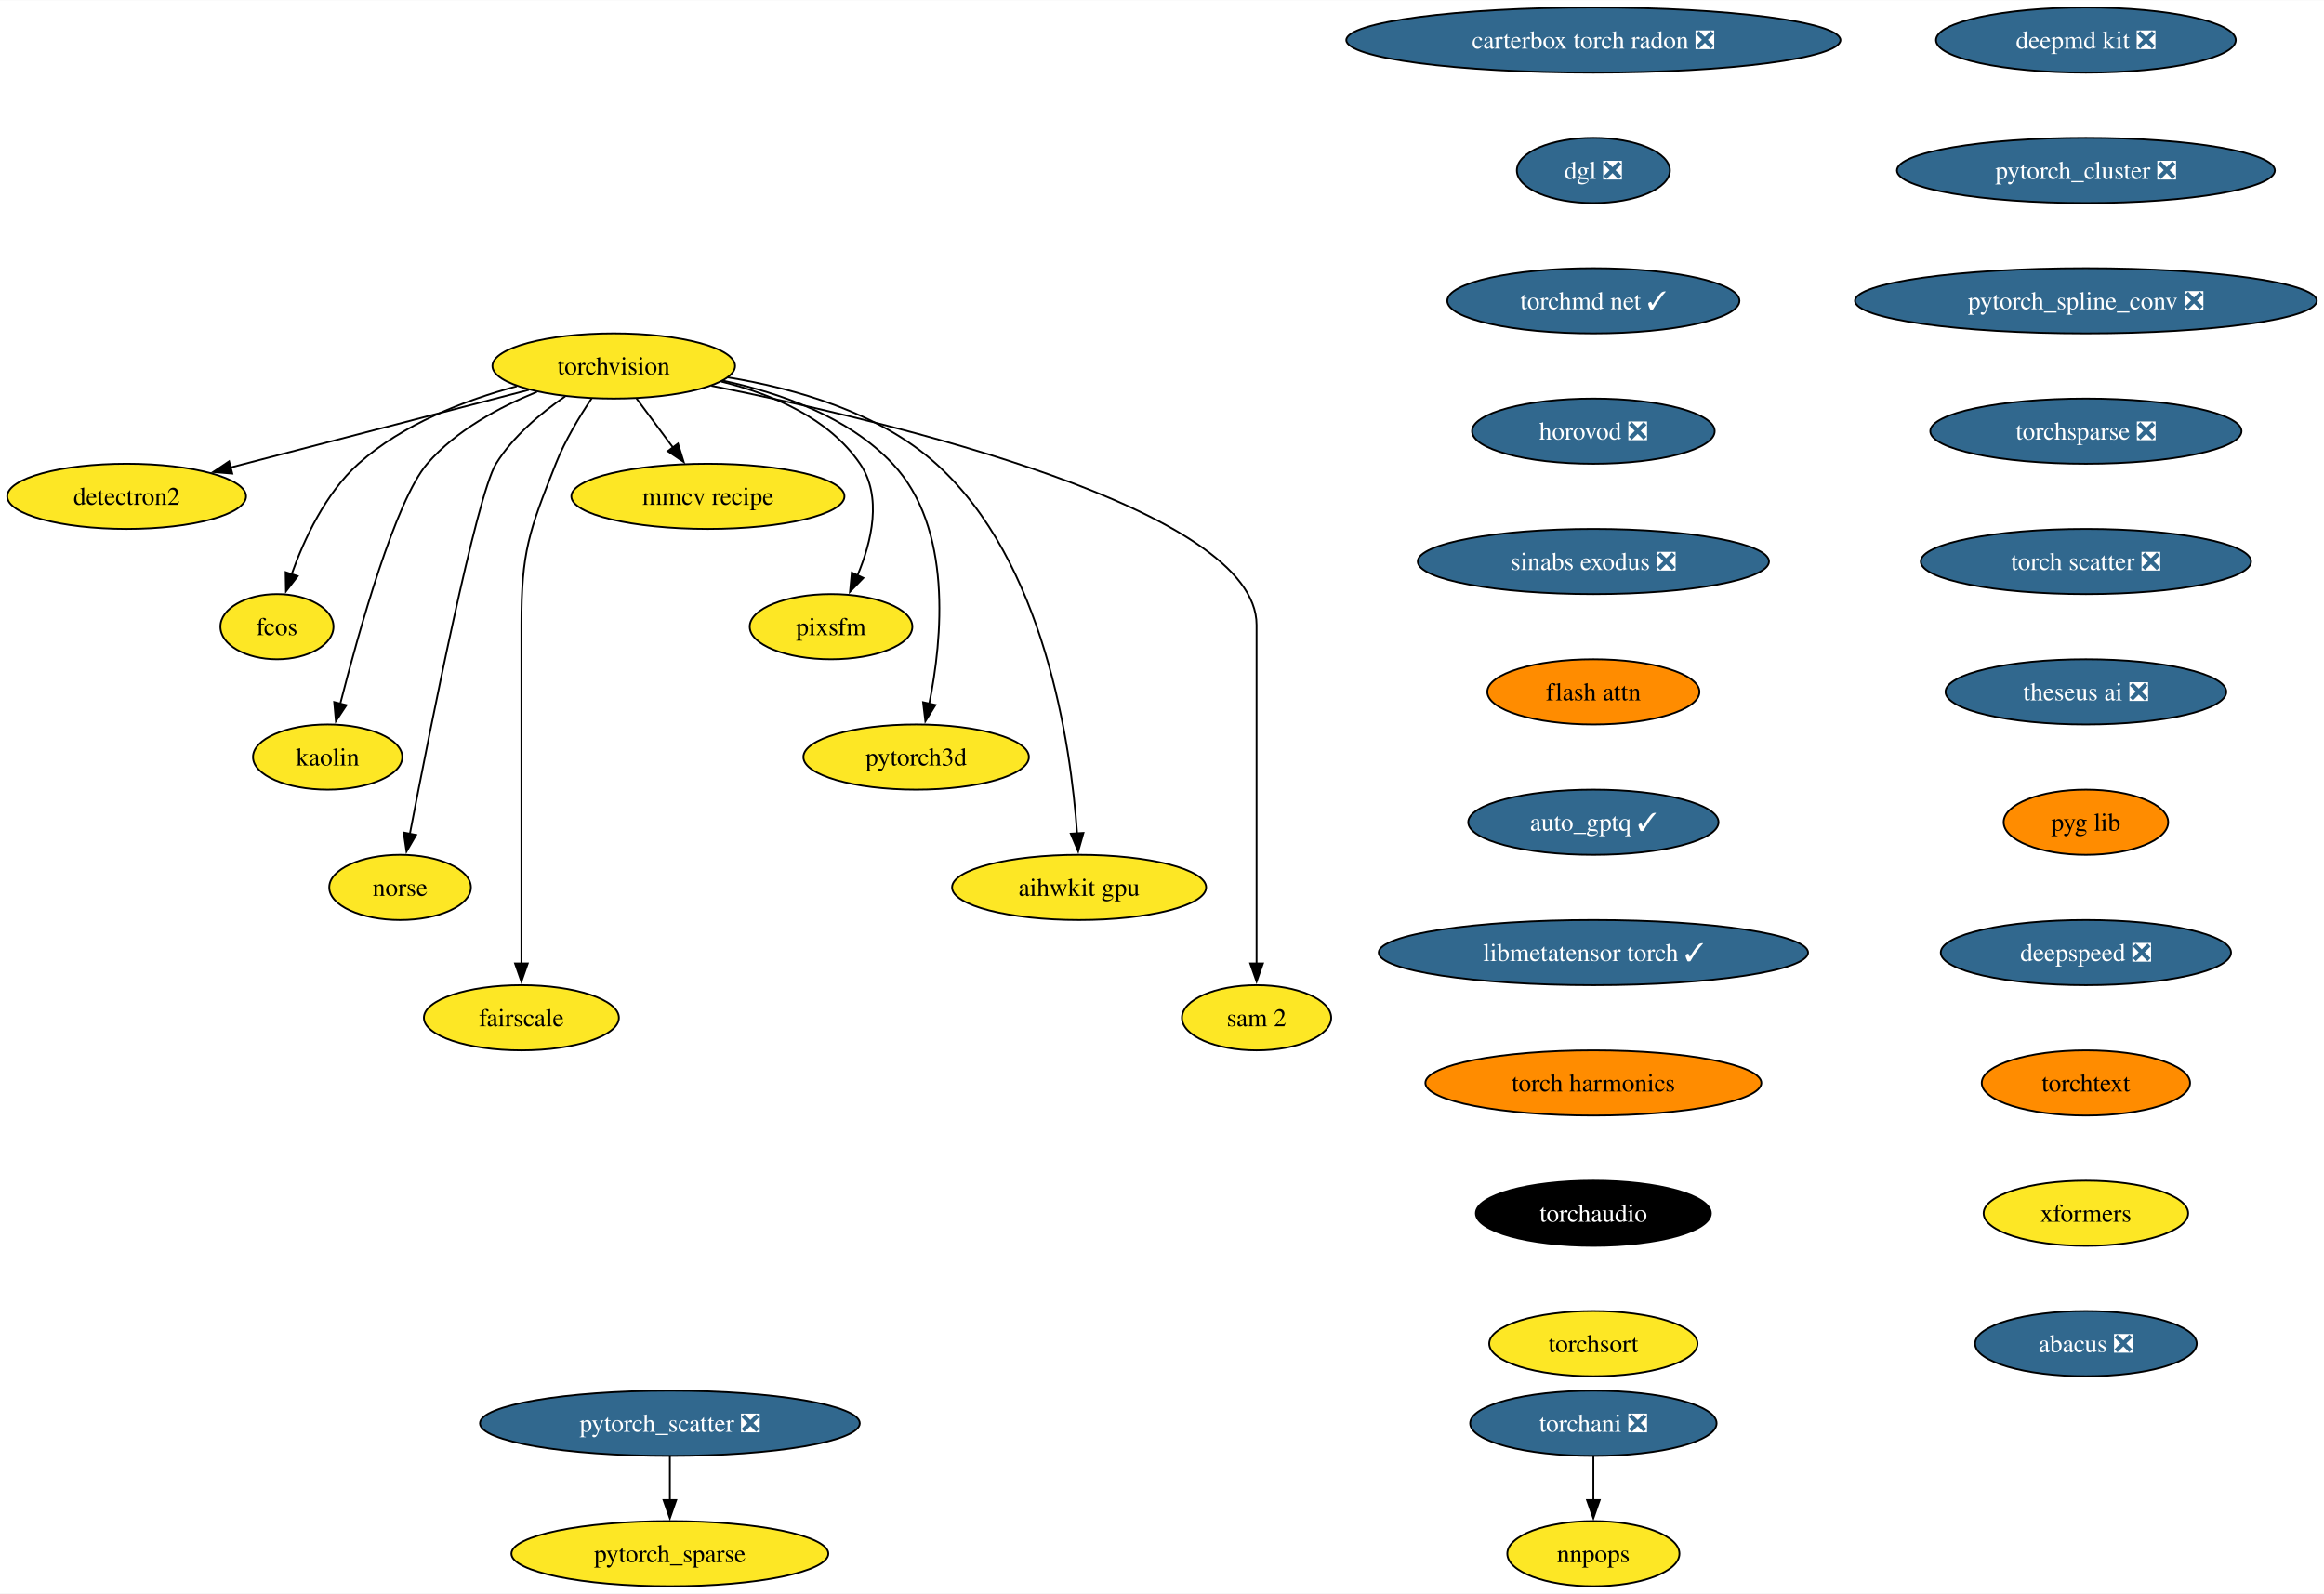
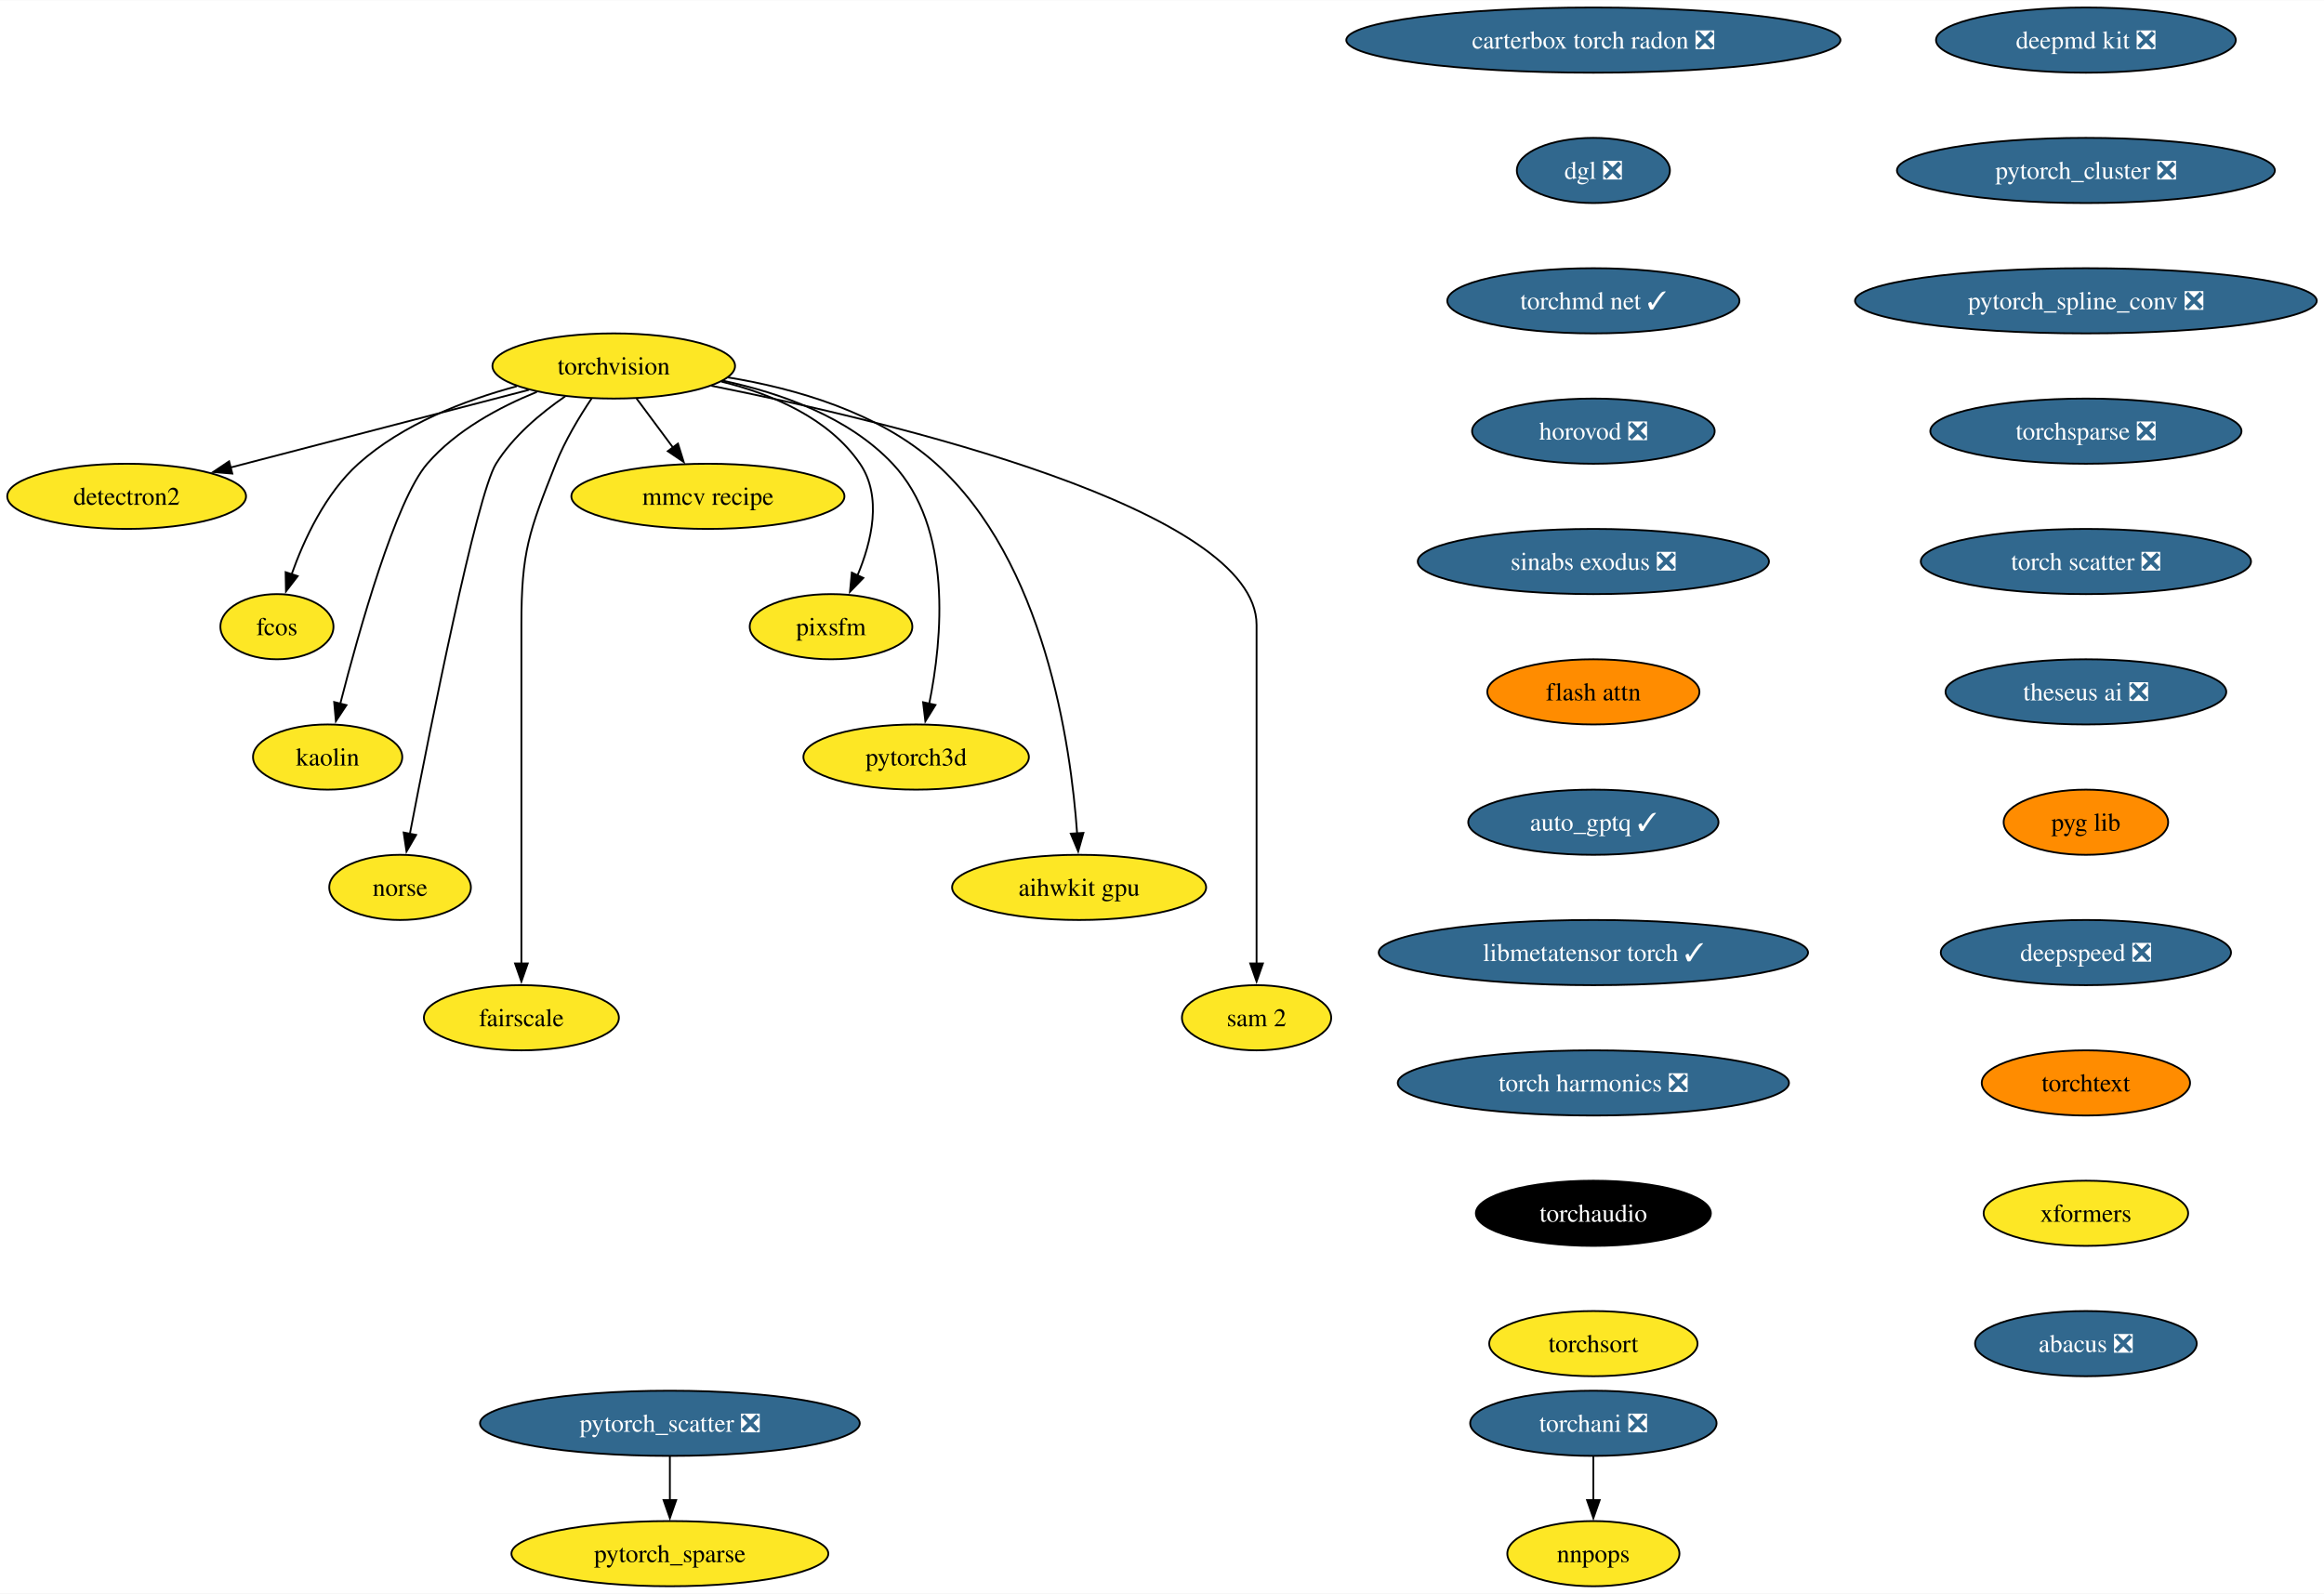
<svg xmlns="http://www.w3.org/2000/svg" xmlns:xlink="http://www.w3.org/1999/xlink" width="1283pt" height="880pt" viewBox="0.00 0.00 1283.43 880.00">
  <g id="graph0" class="graph" transform="scale(1 1) rotate(0) translate(4 876)">
    <polygon fill="white" stroke="none" points="-4,4 -4,-876 1279.43,-876 1279.43,4 -4,4" />
    <g id="node1" class="node">
      <g id="a_node1">
        <a xlink:href="https://github.com/conda-forge/torchvision-feedstock" xlink:title="torchvision">
          <ellipse fill="#fde725" stroke="black" cx="334.94" cy="-674" rx="66.99" ry="18" />
          <text text-anchor="middle" x="334.94" y="-669.33" font-family="Times,serif" font-size="14.00">torchvision</text>
        </a>
      </g>
    </g>
    <g id="node2" class="node">
      <g id="a_node2">
        <a xlink:href="https://github.com/conda-forge/detectron2-feedstock" xlink:title="detectron2">
          <ellipse fill="#fde725" stroke="black" cx="65.94" cy="-602" rx="65.94" ry="18" />
          <text text-anchor="middle" x="65.94" y="-597.33" font-family="Times,serif" font-size="14.00">detectron2</text>
        </a>
      </g>
    </g>
    <g id="edge1" class="edge">
      <path fill="none" stroke="black" d="M288.08,-660.81C242.28,-648.89 172.45,-630.72 123.34,-617.94" />
      <polygon fill="black" stroke="black" points="124.28,-614.57 113.72,-615.43 122.52,-621.34 124.28,-614.57" />
    </g>
    <g id="node3" class="node">
      <g id="a_node3">
        <a xlink:href="https://github.com/conda-forge/fcos-feedstock" xlink:title="fcos">
          <ellipse fill="#fde725" stroke="black" cx="148.94" cy="-530" rx="31.22" ry="18" />
          <text text-anchor="middle" x="148.94" y="-525.33" font-family="Times,serif" font-size="14.00">fcos</text>
        </a>
      </g>
    </g>
    <g id="edge2" class="edge">
      <path fill="none" stroke="black" d="M281.42,-662.81C252.74,-655.08 218.37,-641.91 193.94,-620 175.73,-603.67 163.91,-578.26 156.98,-558.76" />
      <polygon fill="black" stroke="black" points="160.39,-557.92 153.93,-549.52 153.74,-560.11 160.39,-557.92" />
    </g>
    <g id="node4" class="node">
      <g id="a_node4">
        <a xlink:href="https://github.com/conda-forge/kaolin-feedstock" xlink:title="kaolin">
          <ellipse fill="#fde725" stroke="black" cx="176.94" cy="-458" rx="41.21" ry="18" />
          <text text-anchor="middle" x="176.94" y="-453.32" font-family="Times,serif" font-size="14.00">kaolin</text>
        </a>
      </g>
    </g>
    <g id="edge3" class="edge">
      <path fill="none" stroke="black" d="M292.49,-659.69C271.72,-651.26 247.84,-638.42 231.94,-620 214.5,-599.81 194.28,-527.93 183.89,-487.37" />
      <polygon fill="black" stroke="black" points="187.33,-486.67 181.49,-477.83 180.54,-488.38 187.33,-486.67" />
    </g>
    <g id="node5" class="node">
      <g id="a_node5">
        <a xlink:href="https://github.com/conda-forge/norse-feedstock" xlink:title="norse">
          <ellipse fill="#fde725" stroke="black" cx="216.94" cy="-386" rx="39.11" ry="18" />
          <text text-anchor="middle" x="216.94" y="-381.32" font-family="Times,serif" font-size="14.00">norse</text>
        </a>
      </g>
    </g>
    <g id="edge4" class="edge">
      <path fill="none" stroke="black" d="M308.18,-657.27C294.75,-648.05 279.38,-635.22 269.94,-620 259.15,-602.6 233.49,-473.5 222.3,-415.3" />
      <polygon fill="black" stroke="black" points="225.81,-414.99 220.49,-405.83 218.93,-416.31 225.81,-414.99" />
    </g>
    <g id="node6" class="node">
      <g id="a_node6">
        <a xlink:href="https://github.com/conda-forge/fairscale-feedstock" xlink:title="fairscale">
          <ellipse fill="#fde725" stroke="black" cx="283.94" cy="-314" rx="53.84" ry="18" />
          <text text-anchor="middle" x="283.94" y="-309.32" font-family="Times,serif" font-size="14.00">fairscale</text>
        </a>
      </g>
    </g>
    <g id="edge5" class="edge">
      <path fill="none" stroke="black" d="M322.74,-656.09C316,-646.04 308,-632.79 302.94,-620 288.06,-582.39 283.94,-571.45 283.94,-531 283.94,-531 283.94,-531 283.94,-457 283.94,-417.74 283.94,-372.38 283.94,-343.69" />
      <polygon fill="black" stroke="black" points="287.44,-344 283.94,-334 280.44,-344 287.44,-344" />
    </g>
    <g id="node7" class="node">
      <g id="a_node7">
        <a xlink:href="https://github.com/conda-forge/mmcv-recipe-feedstock" xlink:title="mmcv recipe">
          <ellipse fill="#fde725" stroke="black" cx="386.94" cy="-602" rx="75.41" ry="18" />
          <text text-anchor="middle" x="386.94" y="-597.33" font-family="Times,serif" font-size="14.00">mmcv recipe</text>
        </a>
      </g>
    </g>
    <g id="edge6" class="edge">
      <path fill="none" stroke="black" d="M347.53,-656.05C353.59,-647.89 361,-637.91 367.76,-628.82" />
      <polygon fill="black" stroke="black" points="370.41,-631.12 373.56,-621 364.79,-626.94 370.41,-631.12" />
    </g>
    <g id="node8" class="node">
      <g id="a_node8">
        <a xlink:href="https://github.com/conda-forge/pixsfm-feedstock" xlink:title="pixsfm">
          <ellipse fill="#fde725" stroke="black" cx="454.94" cy="-530" rx="44.9" ry="18" />
          <text text-anchor="middle" x="454.94" y="-525.33" font-family="Times,serif" font-size="14.00">pixsfm</text>
        </a>
      </g>
    </g>
    <g id="edge7" class="edge">
      <path fill="none" stroke="black" d="M394.43,-665.36C422.57,-658.43 453.71,-645.21 470.94,-620 483.31,-601.91 477.43,-577.08 469.52,-558.25" />
      <polygon fill="black" stroke="black" points="472.77,-556.92 465.4,-549.32 466.42,-559.86 472.77,-556.92" />
    </g>
    <g id="node9" class="node">
      <g id="a_node9">
        <a xlink:href="https://github.com/conda-forge/pytorch3d-feedstock" xlink:title="pytorch3d">
          <ellipse fill="#fde725" stroke="black" cx="501.94" cy="-458" rx="62.26" ry="18" />
          <text text-anchor="middle" x="501.94" y="-453.32" font-family="Times,serif" font-size="14.00">pytorch3d</text>
        </a>
      </g>
    </g>
    <g id="edge8" class="edge">
      <path fill="none" stroke="black" d="M395.23,-665.87C427.13,-659.08 464.62,-645.84 488.94,-620 522.27,-584.59 516.41,-523.29 509.16,-487.41" />
      <polygon fill="black" stroke="black" points="512.61,-486.78 507.03,-477.77 505.77,-488.29 512.61,-486.78" />
    </g>
    <g id="node10" class="node">
      <g id="a_node10">
        <a xlink:href="https://github.com/conda-forge/aihwkit-gpu-feedstock" xlink:title="aihwkit gpu">
          <ellipse fill="#fde725" stroke="black" cx="591.94" cy="-386" rx="70.15" ry="18" />
          <text text-anchor="middle" x="591.94" y="-381.32" font-family="Times,serif" font-size="14.00">aihwkit gpu</text>
        </a>
      </g>
    </g>
    <g id="edge9" class="edge">
      <path fill="none" stroke="black" d="M397.93,-667.71C435.31,-661.57 481.42,-648.36 512.94,-620 572.8,-566.14 587.34,-465.25 590.84,-415.8" />
      <polygon fill="black" stroke="black" points="594.33,-416.1 591.43,-405.91 587.34,-415.69 594.33,-416.1" />
    </g>
    <g id="node11" class="node">
      <g id="a_node11">
        <a xlink:href="https://github.com/conda-forge/sam-2-feedstock" xlink:title="sam 2">
          <ellipse fill="#fde725" stroke="black" cx="689.94" cy="-314" rx="41.21" ry="18" />
          <text text-anchor="middle" x="689.94" y="-309.32" font-family="Times,serif" font-size="14.00">sam 2</text>
        </a>
      </g>
    </g>
    <g id="edge10" class="edge">
      <path fill="none" stroke="black" d="M388.86,-663.07C488.17,-643.24 689.94,-595.06 689.94,-531 689.94,-531 689.94,-531 689.94,-457 689.94,-417.74 689.94,-372.38 689.94,-343.69" />
      <polygon fill="black" stroke="black" points="693.44,-344 689.94,-334 686.44,-344 693.44,-344" />
    </g>
    <g id="node12" class="node">
      <g id="a_node12">
        <a xlink:href="https://github.com/conda-forge/deepmd-kit-feedstock/pull/92" xlink:title="deepmd kit ❎">
          <ellipse fill="#31688e" stroke="black" cx="1147.94" cy="-854" rx="82.77" ry="18" />
          <text text-anchor="middle" x="1147.94" y="-849.33" font-family="Times,serif" font-size="14.00" fill="white">deepmd kit ❎</text>
        </a>
      </g>
    </g>
    <g id="node13" class="node">
      <g id="a_node13">
        <a xlink:href="https://github.com/conda-forge/pytorch_cluster-feedstock/pull/60" xlink:title="pytorch_cluster ❎">
          <ellipse fill="#31688e" stroke="black" cx="1147.94" cy="-782" rx="104.35" ry="18" />
          <text text-anchor="middle" x="1147.94" y="-777.33" font-family="Times,serif" font-size="14.00" fill="white">pytorch_cluster ❎</text>
        </a>
      </g>
    </g>
    <g id="node14" class="node">
      <g id="a_node14">
        <a xlink:href="https://github.com/conda-forge/pytorch_spline_conv-feedstock/pull/42" xlink:title="pytorch_spline_conv ❎">
          <ellipse fill="#31688e" stroke="black" cx="1147.94" cy="-710" rx="127.49" ry="18" />
          <text text-anchor="middle" x="1147.94" y="-705.33" font-family="Times,serif" font-size="14.00" fill="white">pytorch_spline_conv ❎</text>
        </a>
      </g>
    </g>
    <g id="node17" class="node">
      <g id="a_node17">
        <a xlink:href="https://github.com/conda-forge/torchsparse-feedstock/pull/39" xlink:title="torchsparse ❎">
          <ellipse fill="#31688e" stroke="black" cx="1147.94" cy="-638" rx="85.93" ry="18" />
          <text text-anchor="middle" x="1147.94" y="-633.33" font-family="Times,serif" font-size="14.00" fill="white">torchsparse ❎</text>
        </a>
      </g>
    </g>
    <g id="node15" class="node">
      <g id="a_node15">
        <a xlink:href="https://github.com/conda-forge/pytorch_scatter-feedstock/pull/68" xlink:title="pytorch_scatter ❎">
          <ellipse fill="#31688e" stroke="black" cx="365.94" cy="-90" rx="104.87" ry="18" />
          <text text-anchor="middle" x="365.94" y="-85.33" font-family="Times,serif" font-size="14.00" fill="white">pytorch_scatter ❎</text>
        </a>
      </g>
    </g>
    <g id="node16" class="node">
      <g id="a_node16">
        <a xlink:href="https://github.com/conda-forge/pytorch_sparse-feedstock" xlink:title="pytorch_sparse">
          <ellipse fill="#fde725" stroke="black" cx="365.94" cy="-18" rx="87.51" ry="18" />
          <text text-anchor="middle" x="365.94" y="-13.32" font-family="Times,serif" font-size="14.00">pytorch_sparse</text>
        </a>
      </g>
    </g>
    <g id="edge13" class="edge">
      <path fill="none" stroke="black" d="M365.94,-71.7C365.94,-64.41 365.94,-55.73 365.94,-47.54" />
      <polygon fill="black" stroke="black" points="369.44,-47.62 365.94,-37.62 362.44,-47.62 369.44,-47.62" />
    </g>
    <g id="node20" class="node">
      <g id="a_node20">
        <a xlink:href="https://github.com/conda-forge/torch-scatter-feedstock/pull/37" xlink:title="torch scatter ❎">
          <ellipse fill="#31688e" stroke="black" cx="1147.94" cy="-566" rx="91.19" ry="18" />
          <text text-anchor="middle" x="1147.94" y="-561.33" font-family="Times,serif" font-size="14.00" fill="white">torch scatter ❎</text>
        </a>
      </g>
    </g>
    <g id="node18" class="node">
      <g id="a_node18">
        <a xlink:href="https://github.com/conda-forge/torchani-feedstock/pull/45" xlink:title="torchani ❎">
          <ellipse fill="#31688e" stroke="black" cx="875.94" cy="-90" rx="68.04" ry="18" />
          <text text-anchor="middle" x="875.94" y="-85.33" font-family="Times,serif" font-size="14.00" fill="white">torchani ❎</text>
        </a>
      </g>
    </g>
    <g id="node19" class="node">
      <g id="a_node19">
        <a xlink:href="https://github.com/conda-forge/nnpops-feedstock" xlink:title="nnpops">
          <ellipse fill="#fde725" stroke="black" cx="875.94" cy="-18" rx="47.53" ry="18" />
          <text text-anchor="middle" x="875.94" y="-13.32" font-family="Times,serif" font-size="14.00">nnpops</text>
        </a>
      </g>
    </g>
    <g id="edge15" class="edge">
      <path fill="none" stroke="black" d="M875.94,-71.7C875.94,-64.41 875.94,-55.73 875.94,-47.54" />
      <polygon fill="black" stroke="black" points="879.44,-47.62 875.94,-37.62 872.44,-47.62 879.44,-47.62" />
    </g>
    <g id="node21" class="node">
      <g id="a_node21">
        <a xlink:href="https://github.com/conda-forge/theseus-ai-feedstock/pull/25" xlink:title="theseus ai ❎">
          <ellipse fill="#31688e" stroke="black" cx="1147.94" cy="-494" rx="77.52" ry="18" />
          <text text-anchor="middle" x="1147.94" y="-489.32" font-family="Times,serif" font-size="14.00" fill="white">theseus ai ❎</text>
        </a>
      </g>
    </g>
    <g id="node22" class="node">
      <g id="a_node22">
        <a xlink:href="https://github.com/conda-forge/pyg-lib-feedstock" xlink:title="pyg lib">
          <ellipse fill="#ff8c00" stroke="black" cx="1147.94" cy="-422" rx="45.42" ry="18" />
          <text text-anchor="middle" x="1147.94" y="-417.32" font-family="Times,serif" font-size="14.00">pyg lib</text>
        </a>
      </g>
    </g>
    <g id="node23" class="node">
      <g id="a_node23">
        <a xlink:href="https://github.com/conda-forge/deepspeed-feedstock/pull/83" xlink:title="deepspeed ❎">
          <ellipse fill="#31688e" stroke="black" cx="1147.94" cy="-350" rx="80.14" ry="18" />
          <text text-anchor="middle" x="1147.94" y="-345.32" font-family="Times,serif" font-size="14.00" fill="white">deepspeed ❎</text>
        </a>
      </g>
    </g>
    <g id="node24" class="node">
      <g id="a_node24">
        <a xlink:href="https://github.com/conda-forge/torchtext-feedstock" xlink:title="torchtext">
          <ellipse fill="#ff8c00" stroke="black" cx="1147.94" cy="-278" rx="57.52" ry="18" />
          <text text-anchor="middle" x="1147.94" y="-273.32" font-family="Times,serif" font-size="14.00">torchtext</text>
        </a>
      </g>
    </g>
    <g id="node25" class="node">
      <g id="a_node25">
        <a xlink:href="https://github.com/conda-forge/xformers-feedstock" xlink:title="xformers">
          <ellipse fill="#fde725" stroke="black" cx="1147.94" cy="-206" rx="56.47" ry="18" />
          <text text-anchor="middle" x="1147.94" y="-201.33" font-family="Times,serif" font-size="14.00">xformers</text>
        </a>
      </g>
    </g>
    <g id="node26" class="node">
      <g id="a_node26">
        <a xlink:href="https://github.com/conda-forge/abacus-feedstock/pull/55" xlink:title="abacus ❎">
          <ellipse fill="#31688e" stroke="black" cx="1147.94" cy="-134" rx="61.2" ry="18" />
          <text text-anchor="middle" x="1147.94" y="-129.32" font-family="Times,serif" font-size="14.00" fill="white">abacus ❎</text>
        </a>
      </g>
    </g>
    <g id="node27" class="node">
      <g id="a_node27">
        <a xlink:href="https://github.com/conda-forge/carterbox-torch-radon-feedstock/pull/17" xlink:title="carterbox torch radon ❎">
          <ellipse fill="#31688e" stroke="black" cx="875.94" cy="-854" rx="136.44" ry="18" />
          <text text-anchor="middle" x="875.94" y="-849.33" font-family="Times,serif" font-size="14.00" fill="white">carterbox torch radon ❎</text>
        </a>
      </g>
    </g>
    <g id="node28" class="node">
      <g id="a_node28">
        <a xlink:href="https://github.com/conda-forge/dgl-feedstock/pull/54" xlink:title="dgl ❎">
          <ellipse fill="#31688e" stroke="black" cx="875.94" cy="-782" rx="42.26" ry="18" />
          <text text-anchor="middle" x="875.94" y="-777.33" font-family="Times,serif" font-size="14.00" fill="white">dgl ❎</text>
        </a>
      </g>
    </g>
    <g id="node29" class="node">
      <g id="a_node29">
        <a xlink:href="https://github.com/conda-forge/torchmd-net-feedstock/pull/50" xlink:title="torchmd net ✓">
          <ellipse fill="#31688e" stroke="black" cx="875.94" cy="-710" rx="80.67" ry="18" />
          <text text-anchor="middle" x="875.94" y="-705.33" font-family="Times,serif" font-size="14.00" fill="white">torchmd net ✓</text>
        </a>
      </g>
    </g>
    <g id="node30" class="node">
      <g id="a_node30">
        <a xlink:href="https://github.com/conda-forge/horovod-feedstock/pull/22" xlink:title="horovod ❎">
          <ellipse fill="#31688e" stroke="black" cx="875.94" cy="-638" rx="66.99" ry="18" />
          <text text-anchor="middle" x="875.94" y="-633.33" font-family="Times,serif" font-size="14.00" fill="white">horovod ❎</text>
        </a>
      </g>
    </g>
    <g id="node31" class="node">
      <g id="a_node31">
        <a xlink:href="https://github.com/conda-forge/sinabs-exodus-feedstock/pull/16" xlink:title="sinabs exodus ❎">
          <ellipse fill="#31688e" stroke="black" cx="875.94" cy="-566" rx="96.98" ry="18" />
          <text text-anchor="middle" x="875.94" y="-561.33" font-family="Times,serif" font-size="14.00" fill="white">sinabs exodus ❎</text>
        </a>
      </g>
    </g>
    <g id="node32" class="node">
      <g id="a_node32">
        <a xlink:href="https://github.com/conda-forge/flash-attn-feedstock" xlink:title="flash attn">
          <ellipse fill="#ff8c00" stroke="black" cx="875.94" cy="-494" rx="58.57" ry="18" />
          <text text-anchor="middle" x="875.94" y="-489.32" font-family="Times,serif" font-size="14.00">flash attn</text>
        </a>
      </g>
    </g>
    <g id="node33" class="node">
      <g id="a_node33">
        <a xlink:href="https://github.com/conda-forge/auto_gptq-feedstock/pull/15" xlink:title="auto_gptq ✓">
          <ellipse fill="#31688e" stroke="black" cx="875.94" cy="-422" rx="69.1" ry="18" />
          <text text-anchor="middle" x="875.94" y="-417.32" font-family="Times,serif" font-size="14.00" fill="white">auto_gptq ✓</text>
        </a>
      </g>
    </g>
    <g id="node34" class="node">
      <g id="a_node34">
        <a xlink:href="https://github.com/conda-forge/libmetatensor-torch-feedstock/pull/15" xlink:title="libmetatensor torch ✓">
          <ellipse fill="#31688e" stroke="black" cx="875.94" cy="-350" rx="118.55" ry="18" />
          <text text-anchor="middle" x="875.94" y="-345.32" font-family="Times,serif" font-size="14.00" fill="white">libmetatensor torch ✓</text>
        </a>
      </g>
    </g>
    <g id="node35" class="node">
      <g id="a_node35">
-         <a xlink:href="https://github.com/conda-forge/torch-harmonics-feedstock" xlink:title="torch harmonics">
-           <ellipse fill="#ff8c00" stroke="black" cx="875.94" cy="-278" rx="92.77" ry="18" />
-           <text text-anchor="middle" x="875.94" y="-273.32" font-family="Times,serif" font-size="14.00">torch harmonics</text>
+         <a xlink:href="https://github.com/conda-forge/torch-harmonics-feedstock/pull/11" xlink:title="torch harmonics ❎">
+           <ellipse fill="#31688e" stroke="black" cx="875.94" cy="-278" rx="108.03" ry="18" />
+           <text text-anchor="middle" x="875.94" y="-273.32" font-family="Times,serif" font-size="14.00" fill="white">torch harmonics ❎</text>
        </a>
      </g>
    </g>
    <g id="node36" class="node">
      <g id="a_node36">
        <a xlink:href="https://github.com/conda-forge/torchaudio-feedstock" xlink:title="torchaudio">
          <ellipse fill="#000000" stroke="black" cx="875.94" cy="-206" rx="64.89" ry="18" />
          <text text-anchor="middle" x="875.94" y="-201.33" font-family="Times,serif" font-size="14.00" fill="white">torchaudio</text>
        </a>
      </g>
    </g>
    <g id="node37" class="node">
      <g id="a_node37">
        <a xlink:href="https://github.com/conda-forge/torchsort-feedstock" xlink:title="torchsort">
          <ellipse fill="#fde725" stroke="black" cx="875.94" cy="-134" rx="57.52" ry="18" />
          <text text-anchor="middle" x="875.94" y="-129.32" font-family="Times,serif" font-size="14.00">torchsort</text>
        </a>
      </g>
    </g>
  </g>
</svg>
